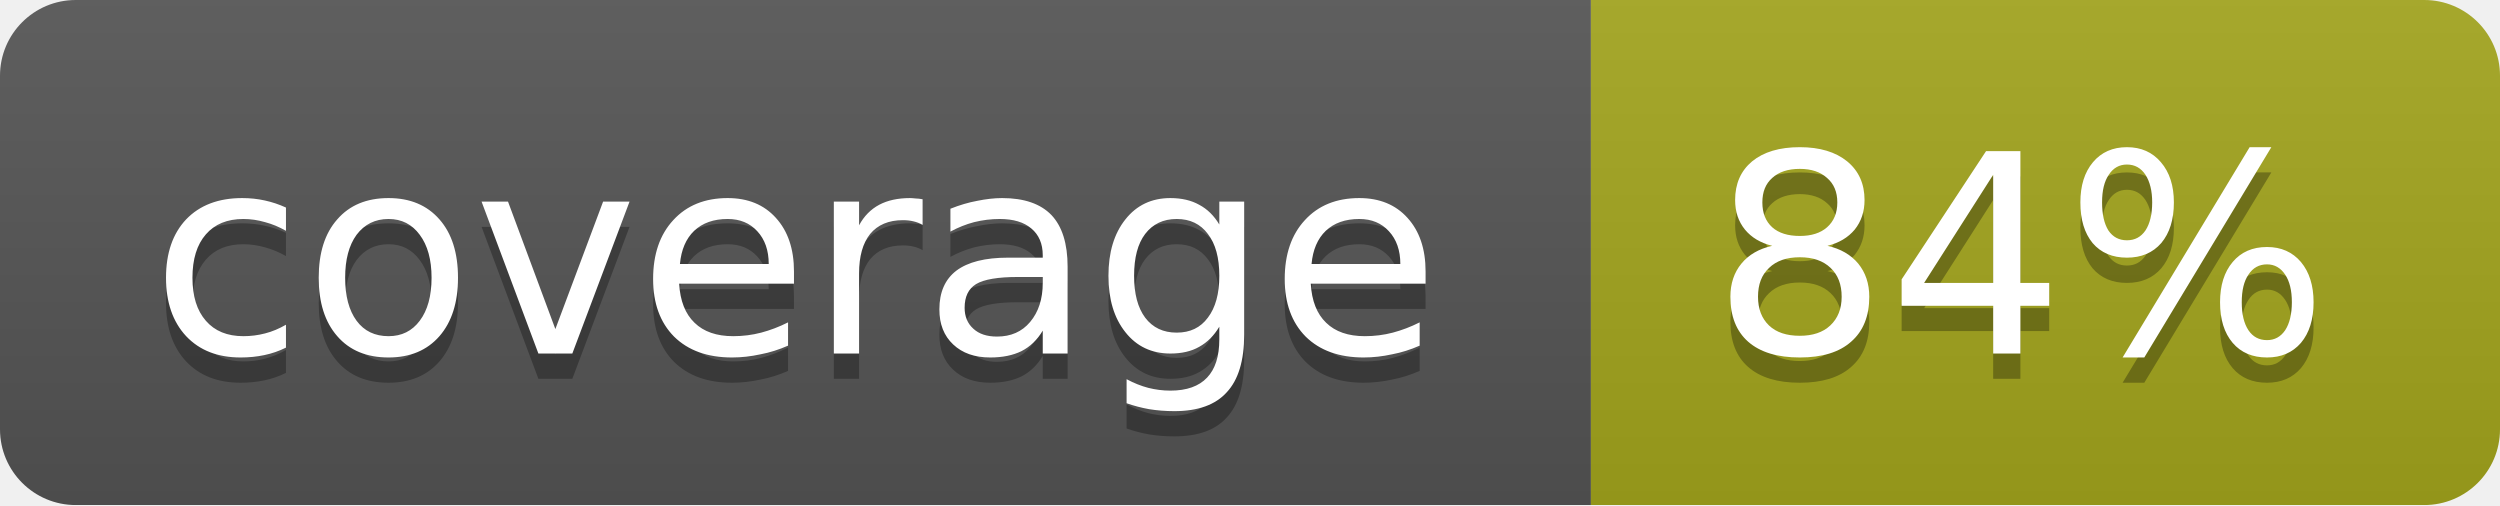
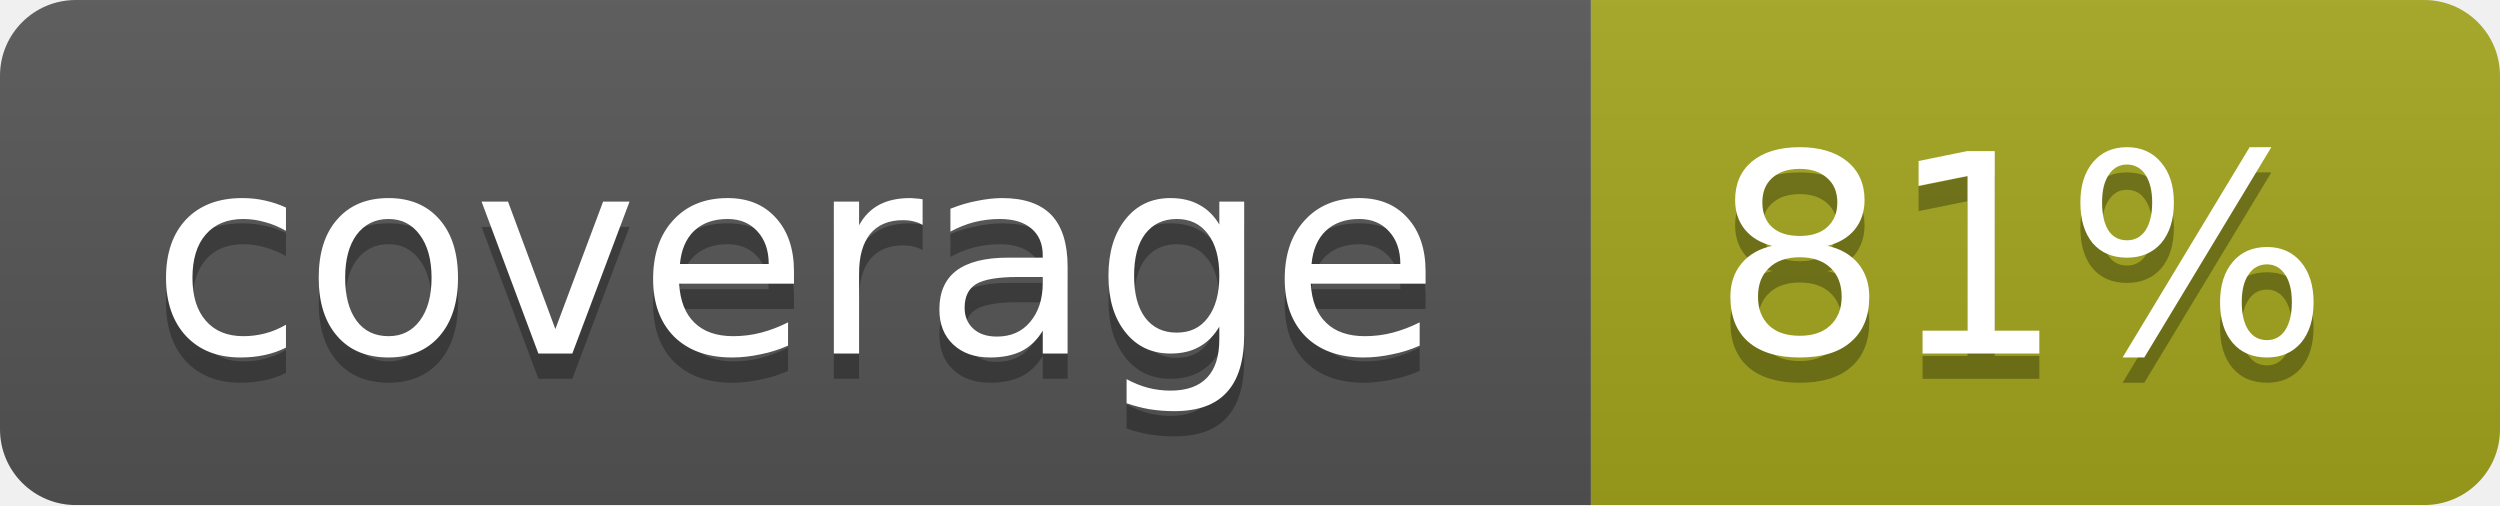
<svg xmlns="http://www.w3.org/2000/svg" width="99" height="20">
  <linearGradient id="b" x2="0" y2="100%">
    <stop offset="0" stop-color="#bbb" stop-opacity=".1" />
    <stop offset="1" stop-opacity=".1" />
  </linearGradient>
  <mask id="a">
    <rect width="99" height="20" rx="3" fill="#fff" />
  </mask>
  <g mask="url(#a)">
    <path fill="#555" d="M0 0h63v20H0z" />
    <path fill="#a4a61d" d="M63 0h36v20H63z" />
    <path fill="url(#b)" d="M0 0h99v20H0z" />
  </g>
  <g fill="#fff" text-anchor="middle" font-family="DejaVu Sans,Verdana,Geneva,sans-serif" font-size="11">
    <text x="31.5" y="15" fill="#010101" fill-opacity=".3">coverage</text>
    <text x="31.5" y="14">coverage</text>
-     <text x="80" y="15" fill="#010101" fill-opacity=".3">84%</text>
-     <text x="80" y="14">84%</text>
+     <text x="80" y="15" fill="#010101" fill-opacity=".3">81%</text>
+     <text x="80" y="14">81%</text>
  </g>
</svg>
